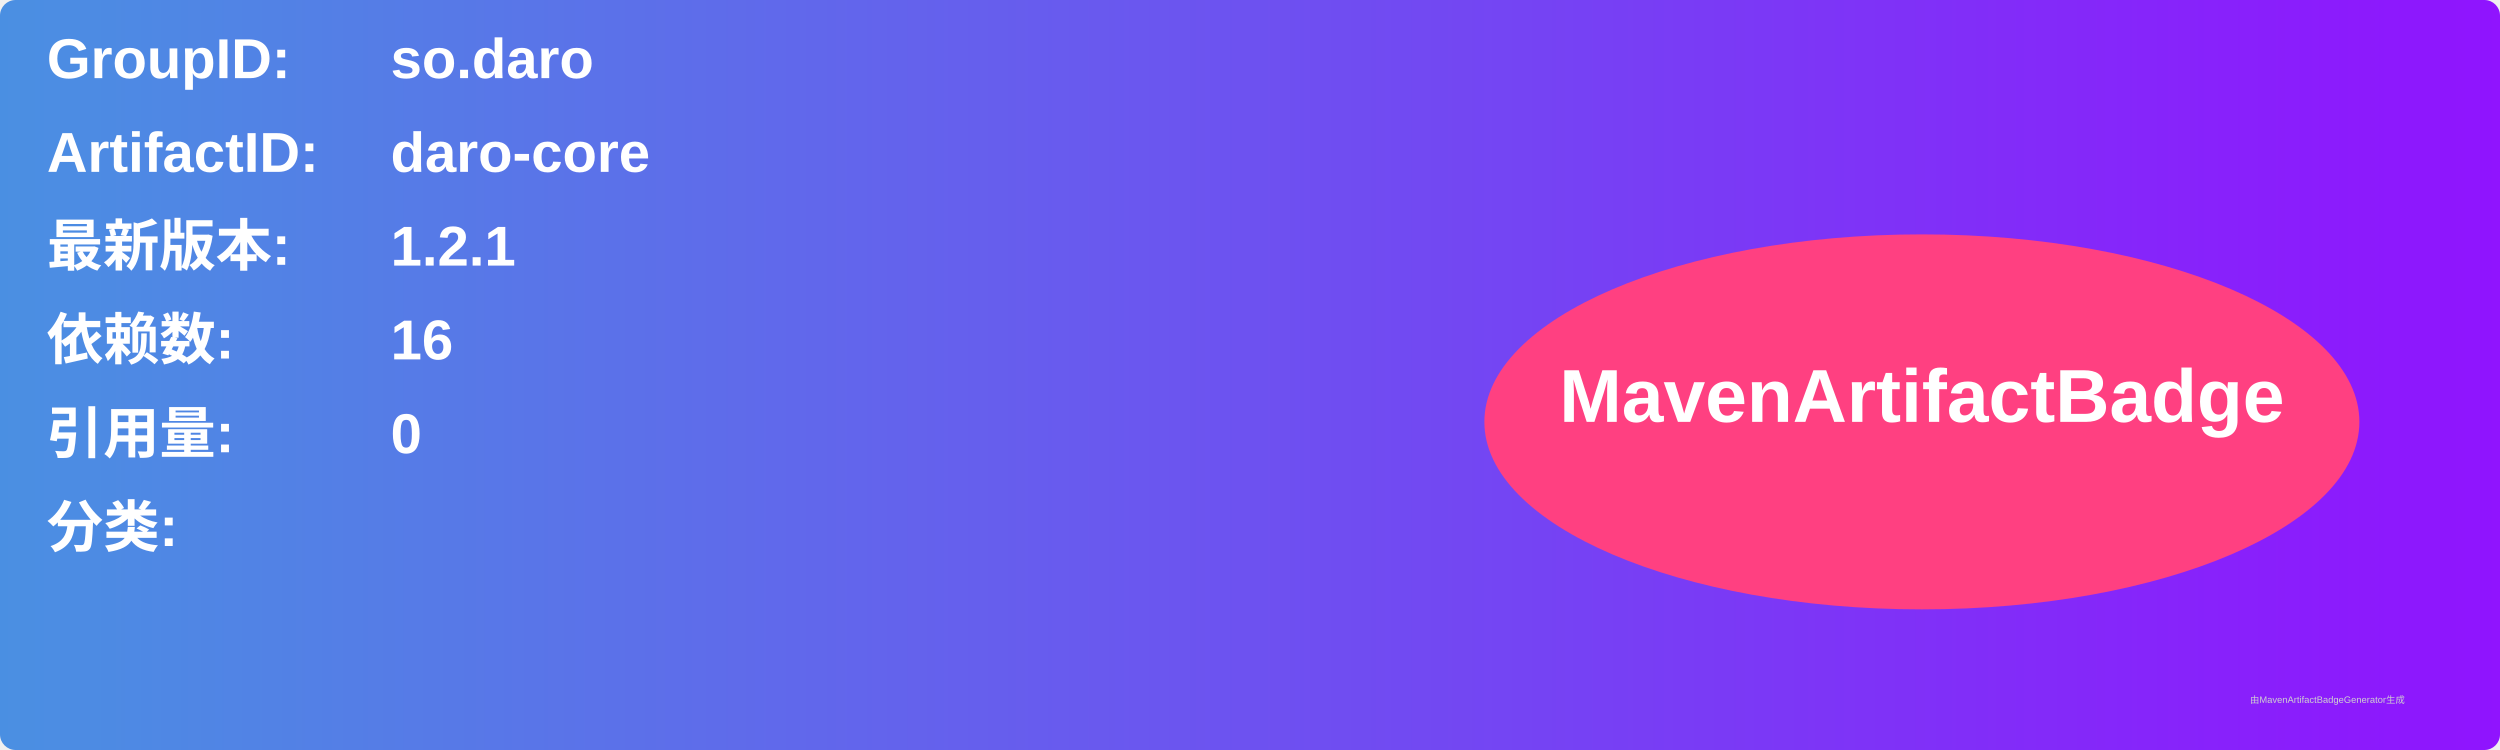
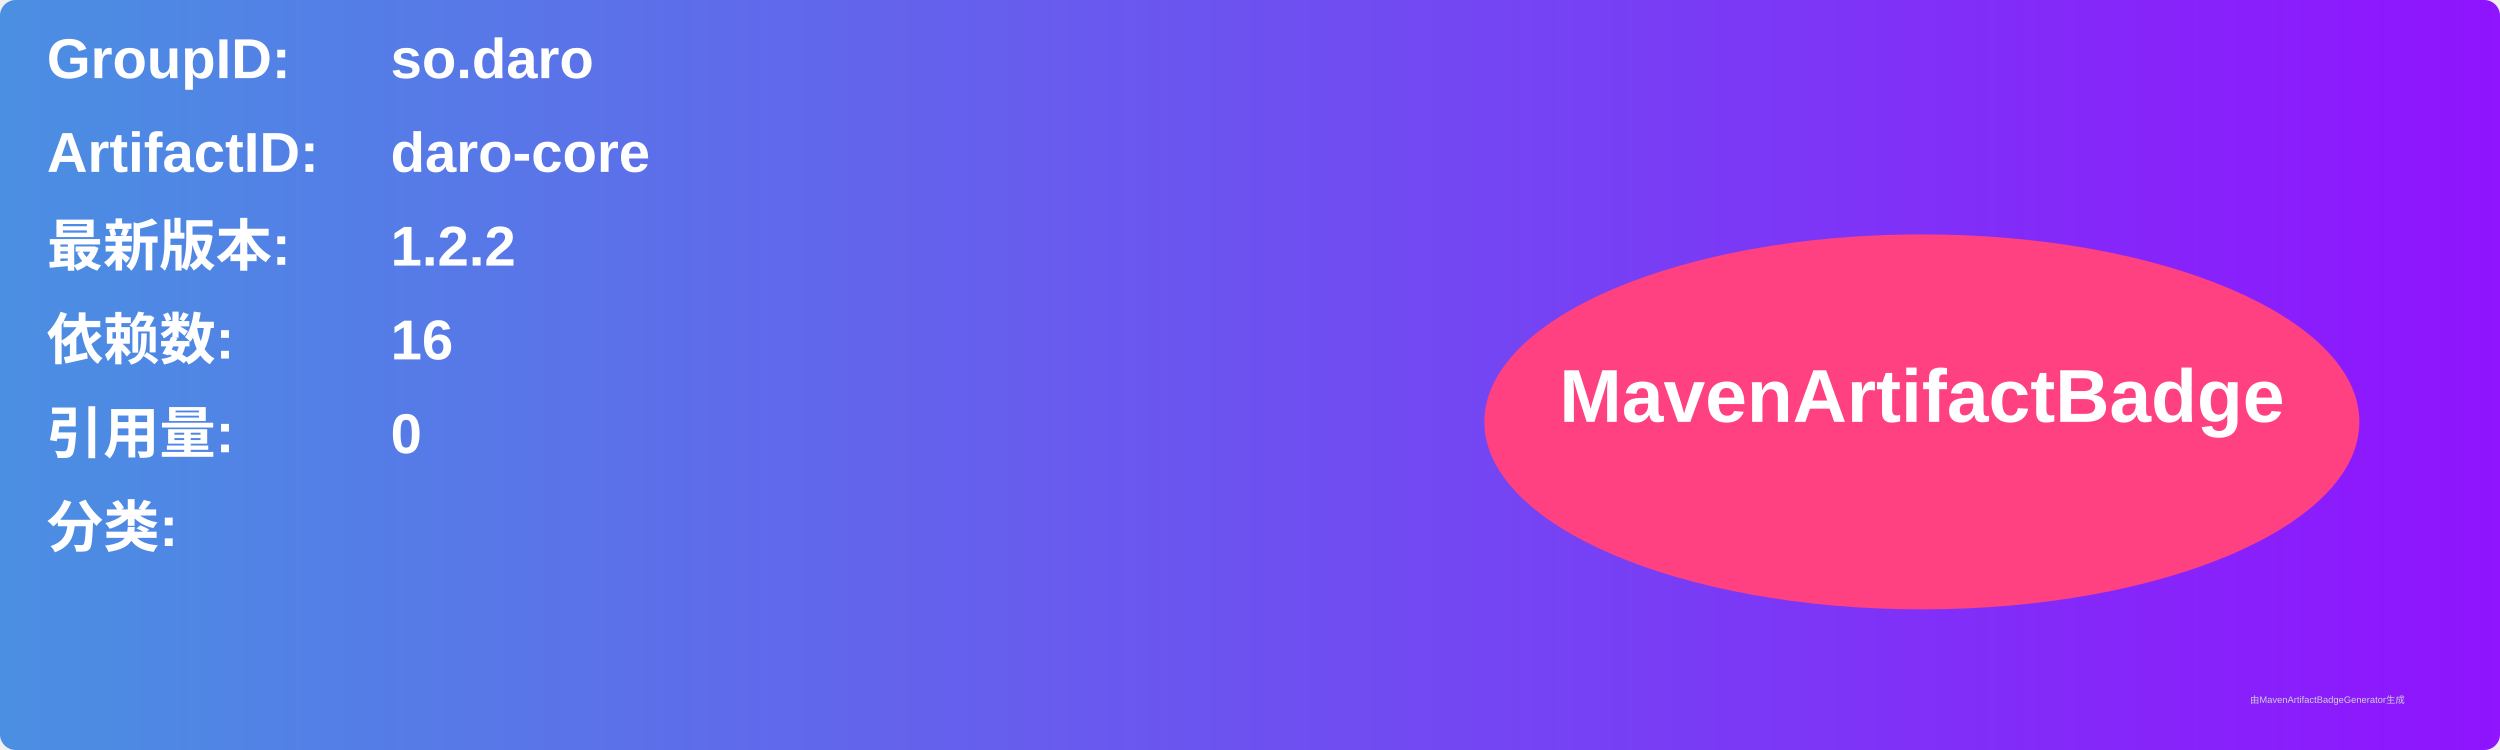
<svg xmlns="http://www.w3.org/2000/svg" width="800" height="240" viewBox="0 0 800 240">
  <linearGradient id="grad" x1="0%" y1="0%" x2="100%" y2="0%">
    <stop offset="0%" stop-color="#4a90e2" />
    <stop offset="100%" stop-color="#9013fe" />
  </linearGradient>
  <rect width="100%" height="100%" rx="5" ry="5" fill="url(#grad)" />
  <g transform="translate(15, 15)">
    <text x="0" y="10" font-family="Arial" font-size="18" fill="white" font-weight="bold" width="260">GroupID:</text>
    <text x="110" y="10" font-family="Arial" font-size="18" fill="white" font-weight="bold" width="460">so.daro</text>
    <text x="0" y="40" font-family="Arial" font-size="18" fill="white" font-weight="bold" width="260">ArtifactID:</text>
    <text x="110" y="40" font-family="Arial" font-size="18" fill="white" font-weight="bold" width="460">daro-core</text>
    <text x="0" y="70" font-family="Arial" font-size="18" fill="white" font-weight="bold">最新版本:</text>
    <text x="110" y="70" font-family="Arial" font-size="18" fill="white" font-weight="bold">
-       <tspan font-weight="bold">1.2.1</tspan>
+       <tspan font-weight="bold">1.2.2</tspan>
    </text>
    <text x="0" y="100" font-family="Arial" font-size="18" fill="white" font-weight="bold">依赖数: </text>
    <text x="110" y="100" font-family="Arial" font-size="18" fill="white">
      <tspan font-weight="bold">16</tspan>
    </text>
    <text x="0" y="130" font-family="Arial" font-size="18" fill="white" font-weight="bold">引用量: </text>
    <text x="110" y="130" font-family="Arial" font-size="18" fill="white">
      <tspan font-weight="bold">0</tspan>
    </text>
    <text x="0" y="160" font-family="Arial" font-size="18" fill="white" font-weight="bold">分类:</text>
    <text x="10" y="190" font-family="Arial" font-size="10" fill="white">
      <tspan font-weight="bold" />
    </text>
    <ellipse cx="600" cy="120" rx="140" ry="60" fill="#ff4081" />
    <text x="600" y="120" text-anchor="middle" font-family="Arial" font-size="24" fill="white" font-weight="bold">MavenArtifactBadge</text>
  </g>
  <text x="720" y="225" font-family="Arial" font-size="3" fill="#d0d0d0">由MavenArtifactBadgeGenerator生成</text>
</svg>
